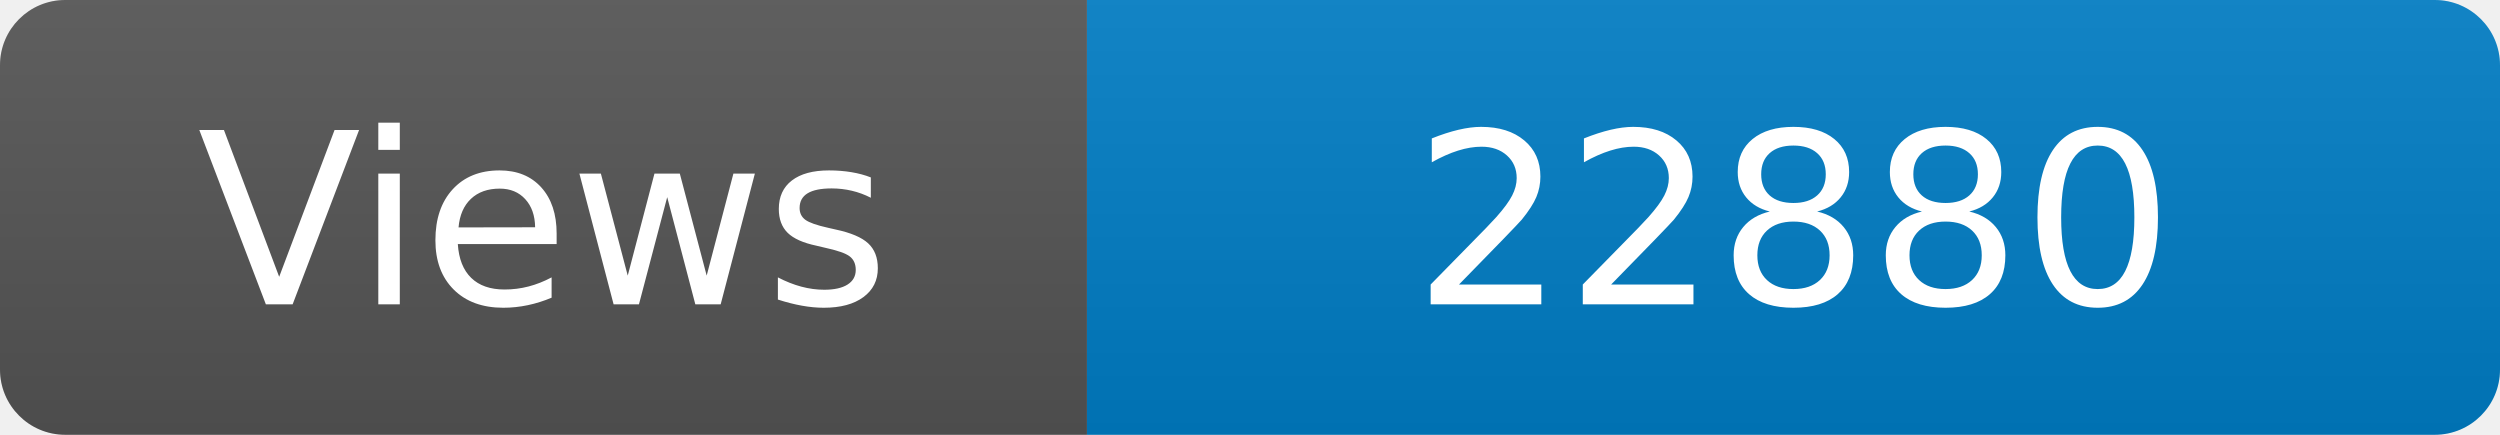
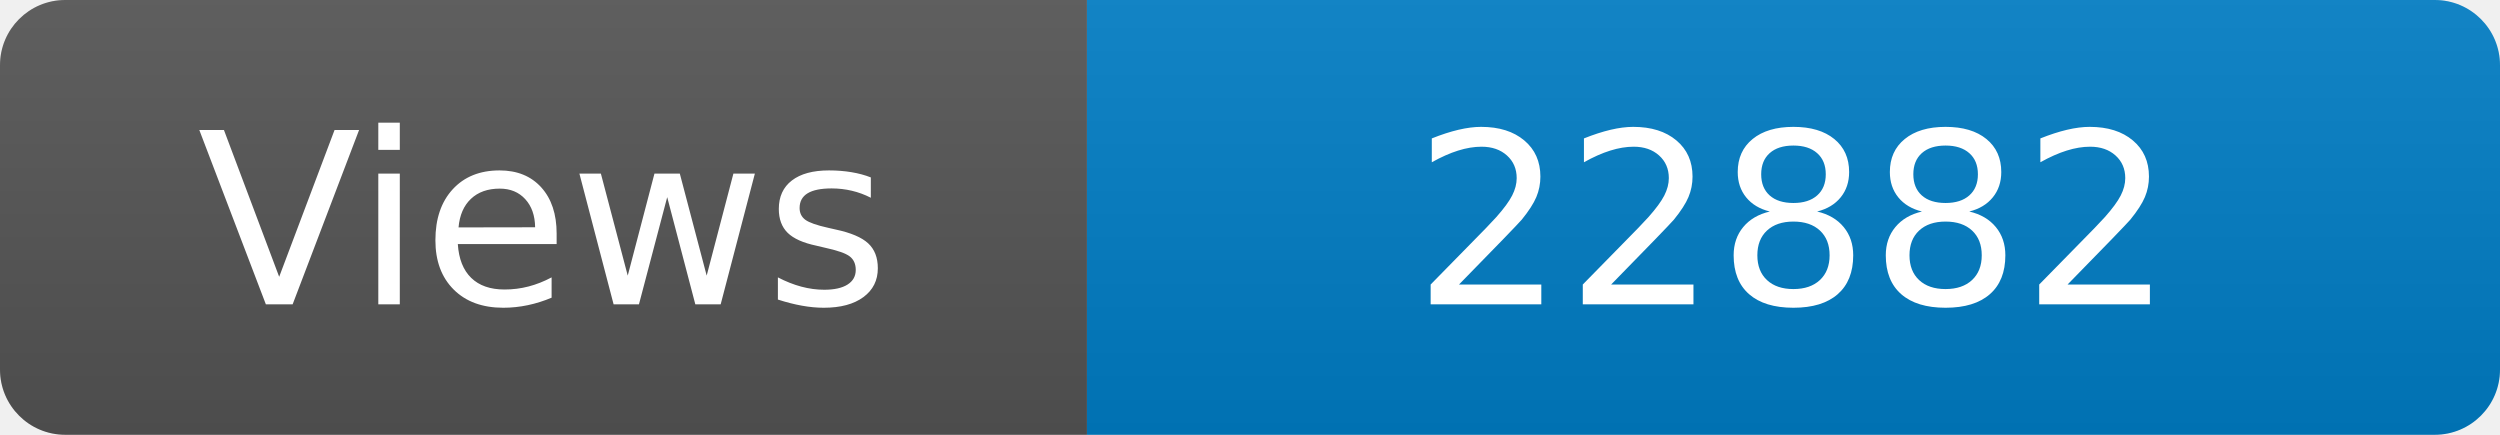
<svg xmlns="http://www.w3.org/2000/svg" width="115" height="20" role="img" aria-label="Maintained?: yes">
  <linearGradient id="s" x2="0" y2="100%">
    <stop offset="0" stop-color="#bbb" stop-opacity=".1" />
    <stop offset="1" stop-opacity=".1" />
  </linearGradient>
  <clipPath id="r">
    <rect width="115" height="20" rx="3" fill="#fff" />
  </clipPath>
  <g clip-path="url(#r)">
    <rect width="50" height="20" fill="#555" />
    <rect x="50" width="160" height="20" fill="#007ec6" />
    <rect width="115" height="20" fill="url(#s)" />
  </g>
  <g fill="#fff" text-anchor="middle" font-family="Verdana,Geneva,DejaVu Sans,sans-serif" font-size="110">
    <text x="250" y="140" transform="scale(.1)" fill="#fff">Views</text>
-     <text x="825" y="140" transform="scale(.1)" fill="#fff">22880</text>
+     <text x="825" y="140" transform="scale(.1)" fill="#fff">22882</text>
  </g>
</svg>
